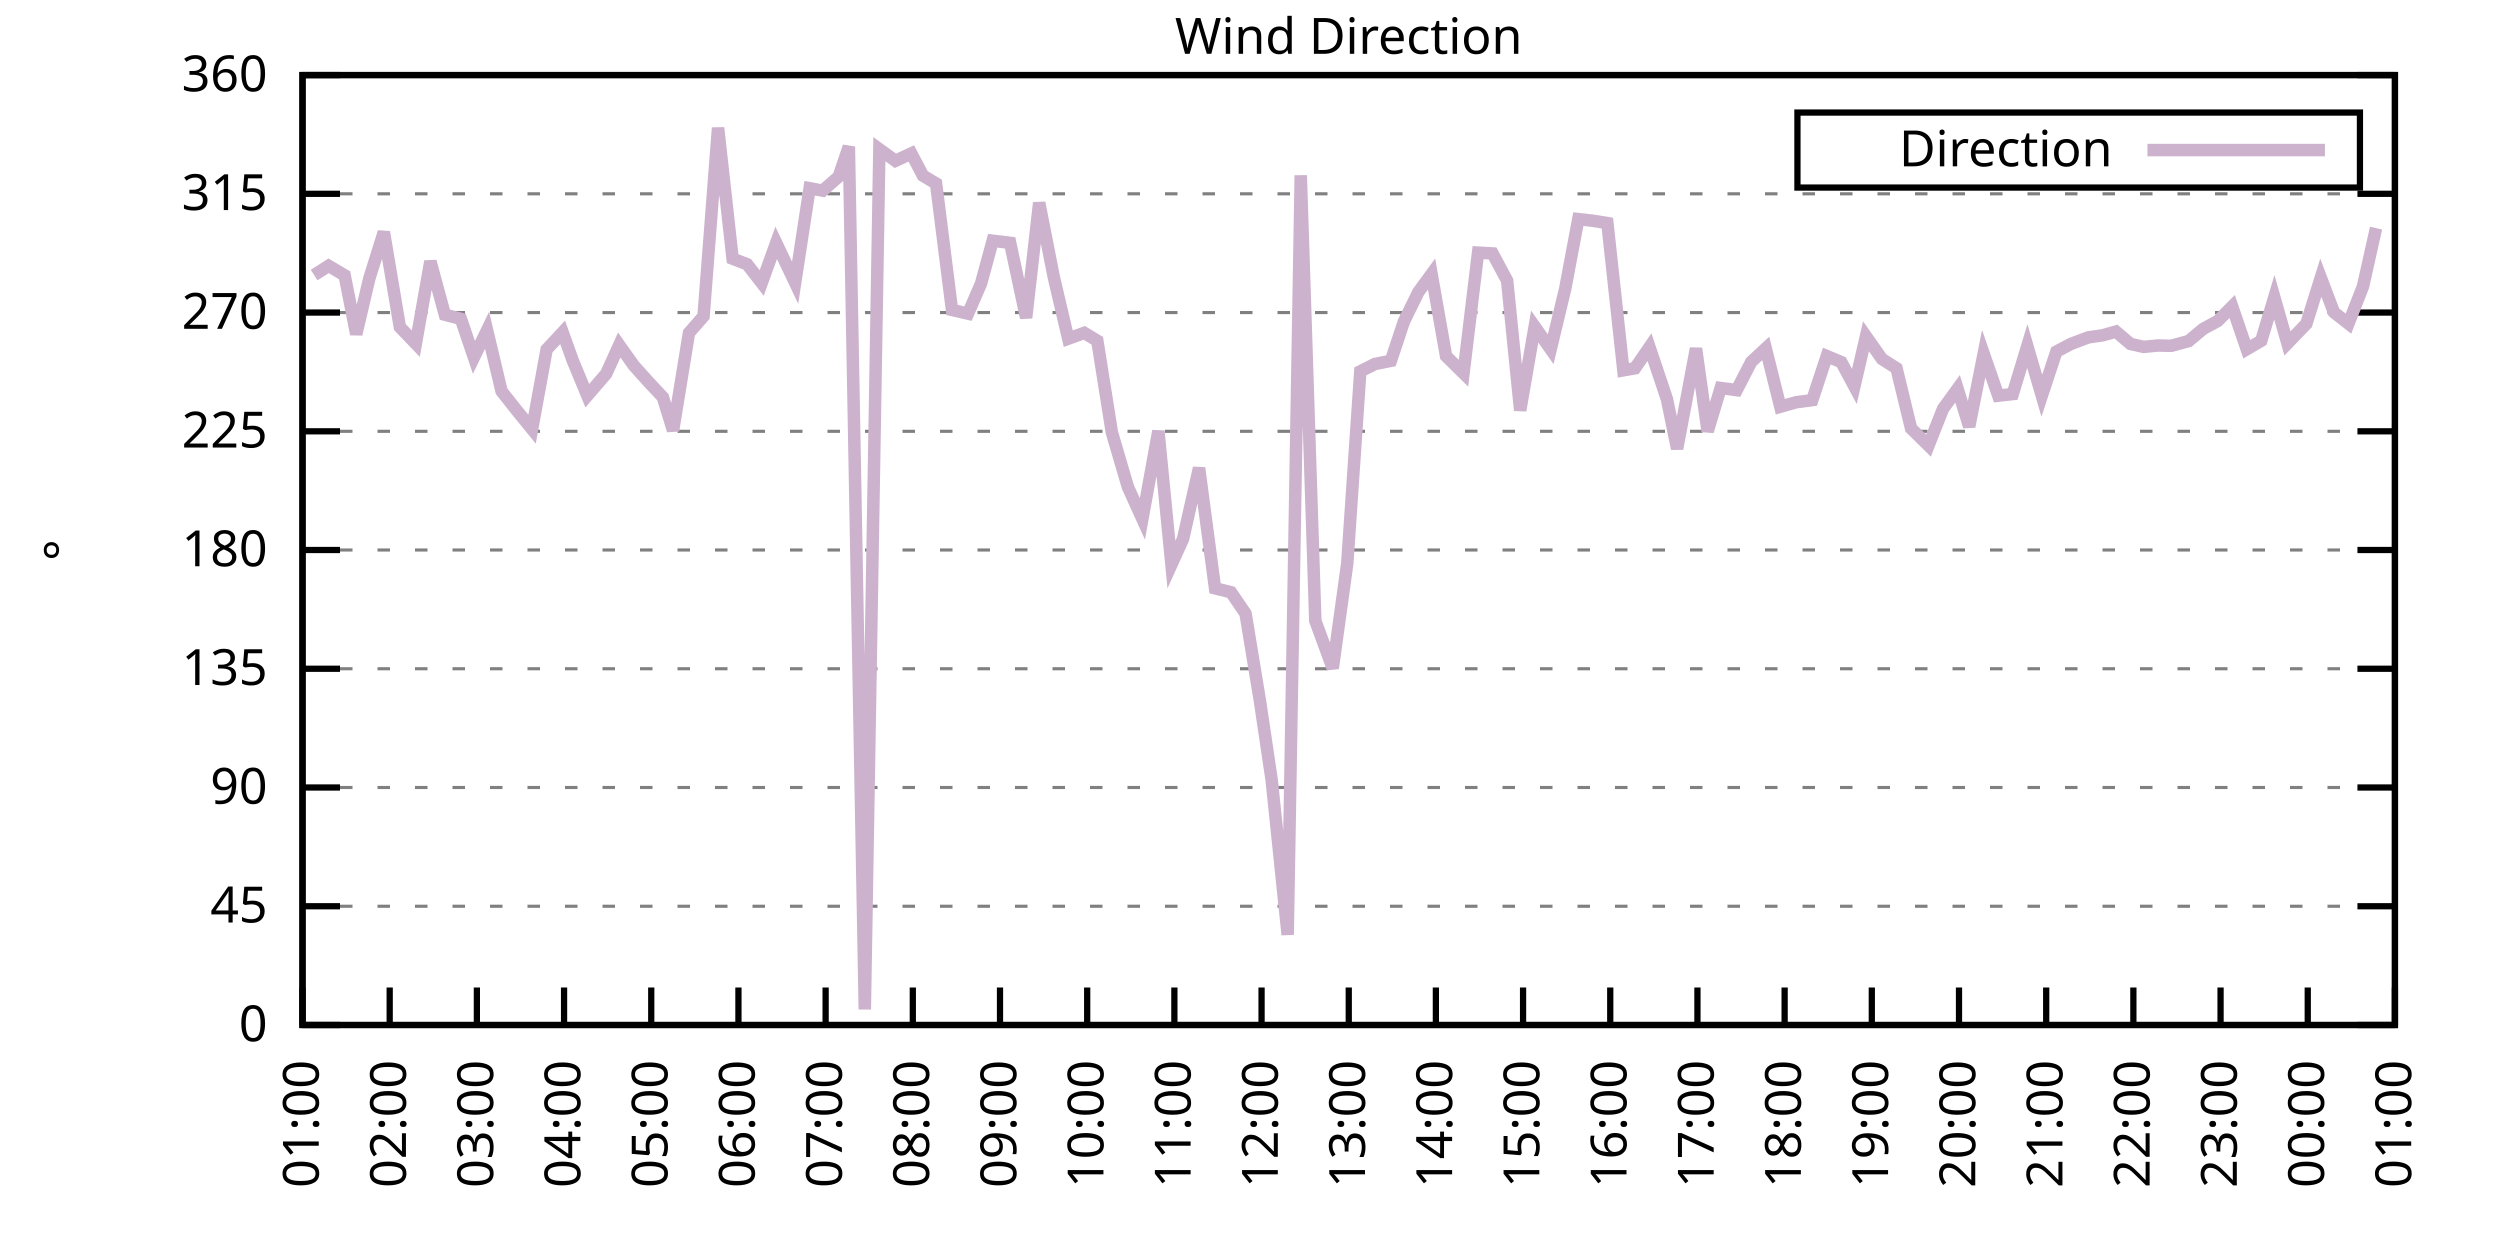
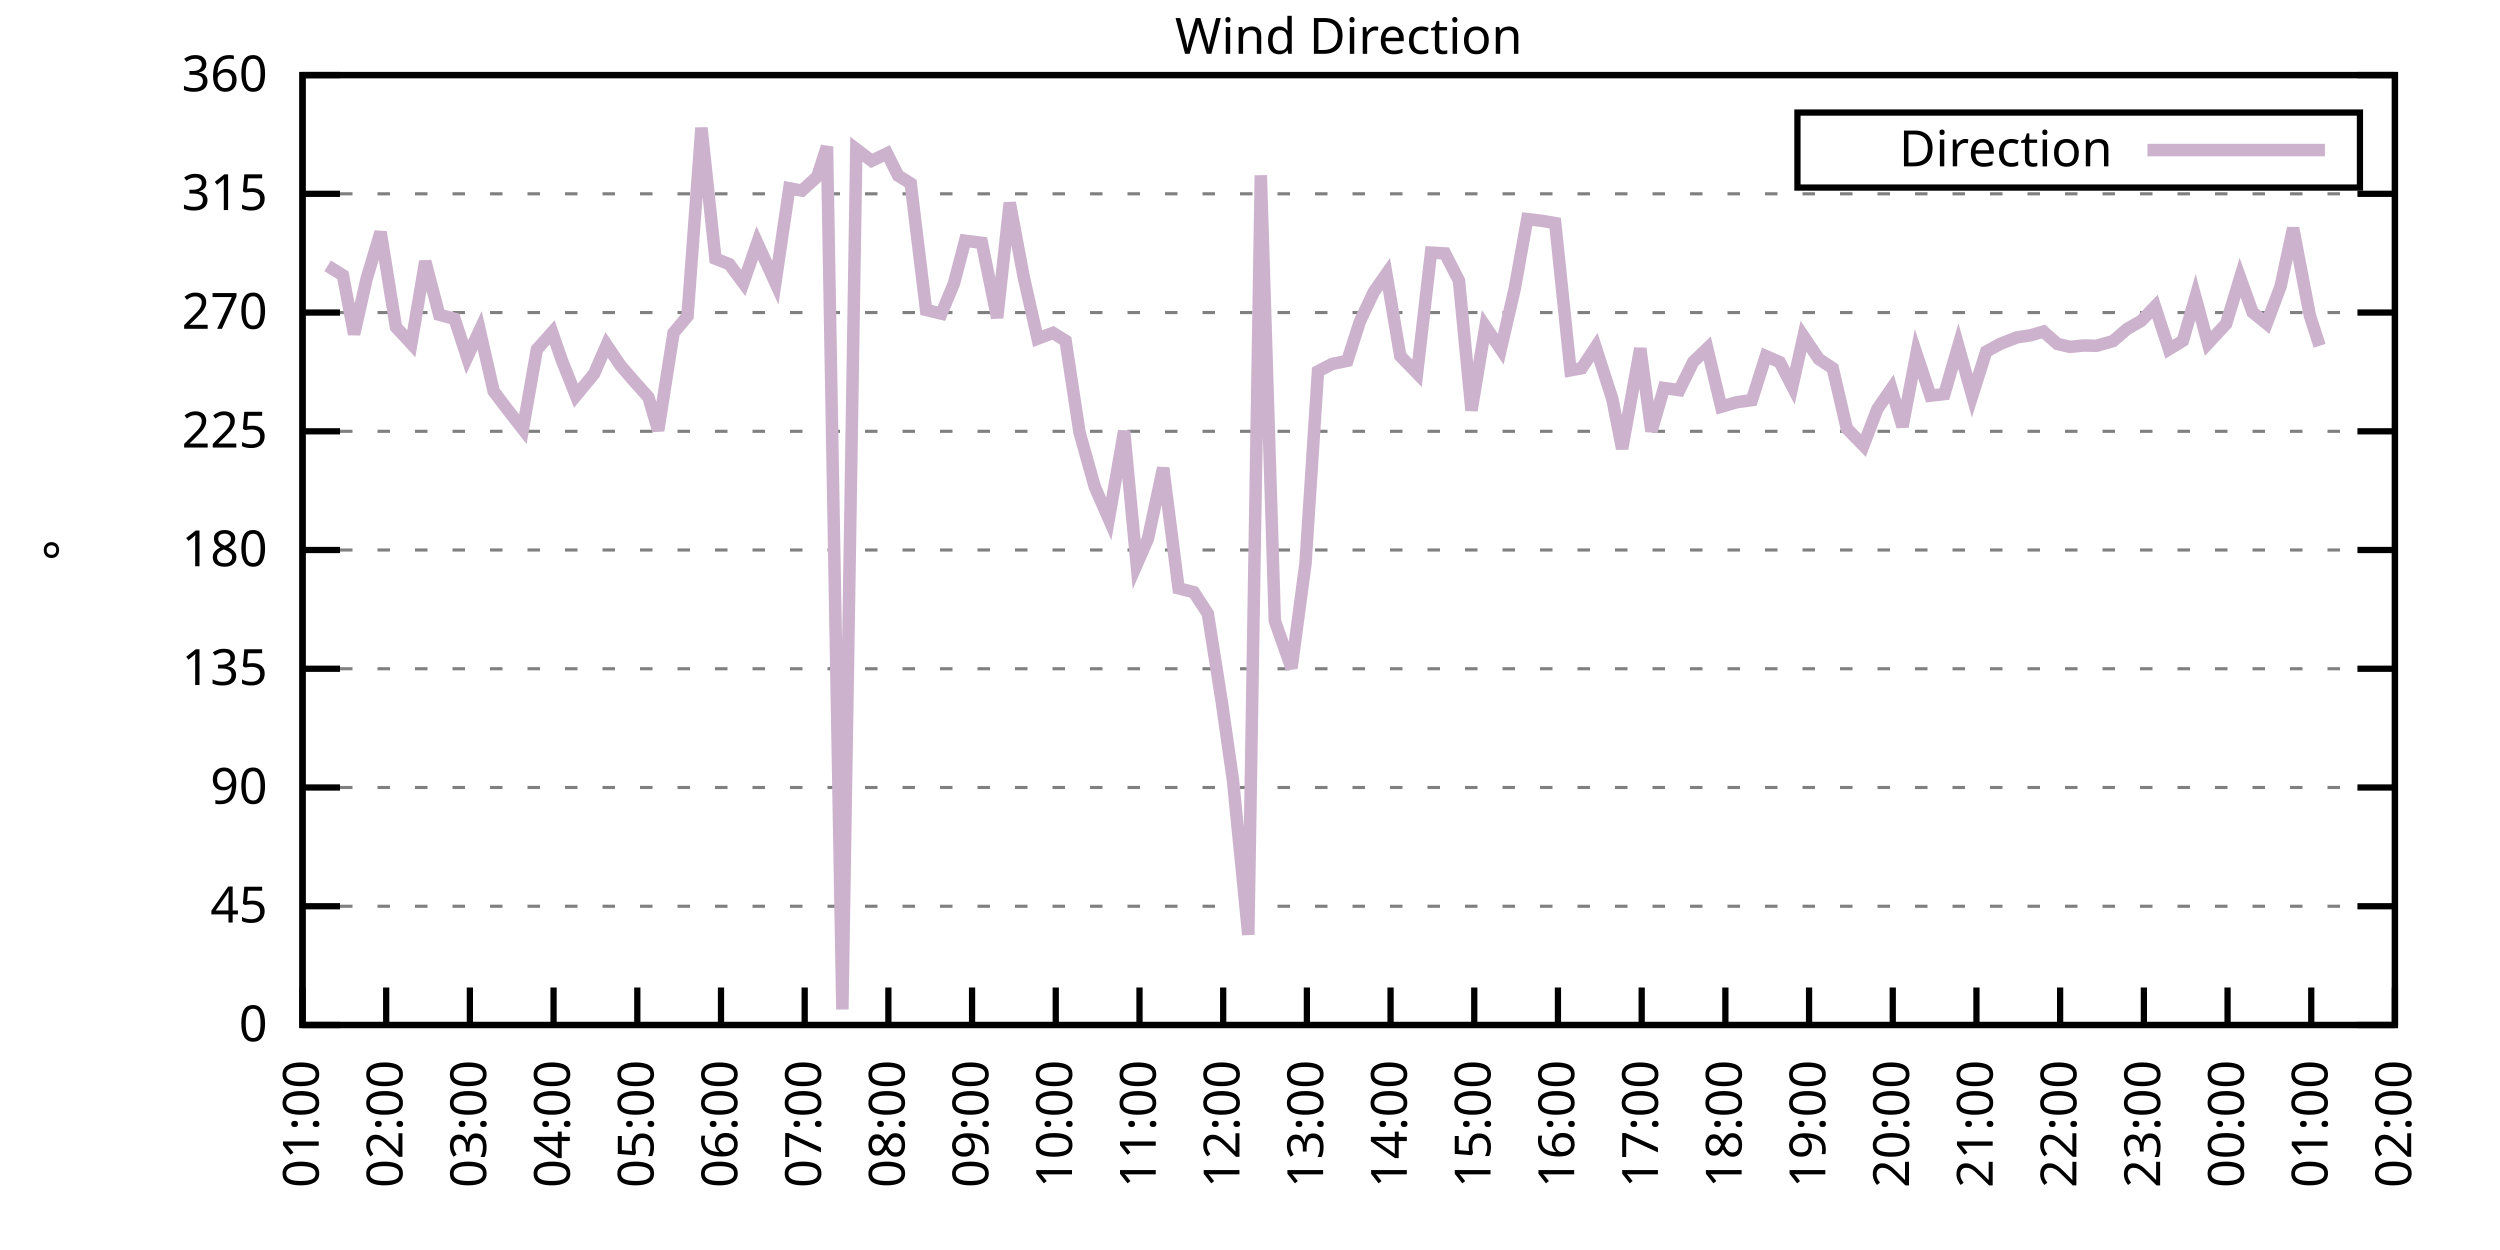
<svg xmlns="http://www.w3.org/2000/svg" xmlns:xlink="http://www.w3.org/1999/xlink" width="400" height="200" viewBox="0 0 400 200">
  <g id="gnuplot_canvas">
    <rect x="0" y="0" width="400" height="200" fill="none" />
    <defs>
      <circle id="gpDot" r="0.5" stroke-width="0.5" stroke="currentColor" />
      <path id="gpPt0" stroke-width="0.333" stroke="currentColor" d="M-1,0 h2 M0,-1 v2" />
      <path id="gpPt1" stroke-width="0.333" stroke="currentColor" d="M-1,-1 L1,1 M1,-1 L-1,1" />
      <path id="gpPt2" stroke-width="0.333" stroke="currentColor" d="M-1,0 L1,0 M0,-1 L0,1 M-1,-1 L1,1 M-1,1 L1,-1" />
      <rect id="gpPt3" stroke-width="0.333" stroke="currentColor" x="-1" y="-1" width="2" height="2" />
      <rect id="gpPt4" stroke-width="0.333" stroke="currentColor" fill="currentColor" x="-1" y="-1" width="2" height="2" />
      <circle id="gpPt5" stroke-width="0.333" stroke="currentColor" cx="0" cy="0" r="1" />
      <use xlink:href="#gpPt5" id="gpPt6" fill="currentColor" stroke="none" />
      <path id="gpPt7" stroke-width="0.333" stroke="currentColor" d="M0,-1.33 L-1.33,0.67 L1.33,0.67 z" />
      <use xlink:href="#gpPt7" id="gpPt8" fill="currentColor" stroke="none" />
      <use xlink:href="#gpPt7" id="gpPt9" stroke="currentColor" transform="rotate(180)" />
      <use xlink:href="#gpPt9" id="gpPt10" fill="currentColor" stroke="none" />
      <use xlink:href="#gpPt3" id="gpPt11" stroke="currentColor" transform="rotate(45)" />
      <use xlink:href="#gpPt11" id="gpPt12" fill="currentColor" stroke="none" />
      <path id="gpPt13" stroke-width="0.333" stroke="currentColor" d="M0,1.330 L1.265,0.411 L0.782,-1.067 L-0.782,-1.076 L-1.265,0.411 z" />
      <use xlink:href="#gpPt13" id="gpPt14" fill="currentColor" stroke="none" />
      <filter id="textbox" filterUnits="objectBoundingBox" x="0" y="0" height="1" width="1">
        <feFlood flood-color="white" flood-opacity="1" result="bgnd" />
        <feComposite in="SourceGraphic" in2="bgnd" operator="atop" />
      </filter>
      <filter id="greybox" filterUnits="objectBoundingBox" x="0" y="0" height="1" width="1">
        <feFlood flood-color="lightgrey" flood-opacity="1" result="grey" />
        <feComposite in="SourceGraphic" in2="grey" operator="atop" />
      </filter>
    </defs>
    <g fill="none" color="white" stroke="currentColor" stroke-width="1.00" stroke-linecap="butt" stroke-linejoin="miter">
</g>
    <g fill="none" color="black" stroke="currentColor" stroke-width="1.00" stroke-linecap="butt" stroke-linejoin="miter">
      <g stroke="none" shape-rendering="crispEdges">
        <polygon fill="rgb(255, 255, 255)" points="48.40,164.00 383.18,164.00 383.18,12.02 48.40,12.02 " />
      </g>
    </g>
    <g fill="none" color="black" stroke="currentColor" stroke-width="1.00" stroke-linecap="butt" stroke-linejoin="miter">
</g>
    <g fill="none" color="black" stroke="black" stroke-width="0.50" stroke-linecap="butt" stroke-linejoin="miter">
</g>
    <g fill="none" color="gray" stroke="currentColor" stroke-width="0.50" stroke-linecap="butt" stroke-linejoin="miter">
      <path stroke="gray" stroke-dasharray="2,4" class="gridline" d="M48.40,164.00 L383.19,164.00  " />
    </g>
    <g fill="none" color="gray" stroke="gray" stroke-width="1.00" stroke-linecap="butt" stroke-linejoin="miter">
</g>
    <g fill="none" color="black" stroke="currentColor" stroke-width="1.00" stroke-linecap="butt" stroke-linejoin="miter">
      <path stroke="black" d="M48.40,164.00 L54.40,164.00 M383.19,164.00 L377.19,164.00  " />
      <g transform="translate(42.80,166.60)" stroke="none" fill="black" font-family="Sans" font-size="8.00" text-anchor="end">
        <text>
          <tspan font-family="Sans"> 0</tspan>
        </text>
      </g>
    </g>
    <g fill="none" color="black" stroke="currentColor" stroke-width="1.00" stroke-linecap="butt" stroke-linejoin="miter">
</g>
    <g fill="none" color="black" stroke="black" stroke-width="0.50" stroke-linecap="butt" stroke-linejoin="miter">
</g>
    <g fill="none" color="gray" stroke="currentColor" stroke-width="0.50" stroke-linecap="butt" stroke-linejoin="miter">
      <path stroke="gray" stroke-dasharray="2,4" class="gridline" d="M48.40,145.00 L383.19,145.00  " />
    </g>
    <g fill="none" color="gray" stroke="gray" stroke-width="1.00" stroke-linecap="butt" stroke-linejoin="miter">
</g>
    <g fill="none" color="black" stroke="currentColor" stroke-width="1.00" stroke-linecap="butt" stroke-linejoin="miter">
      <path stroke="black" d="M48.40,145.00 L54.40,145.00 M383.19,145.00 L377.19,145.00  " />
      <g transform="translate(42.80,147.60)" stroke="none" fill="black" font-family="Sans" font-size="8.00" text-anchor="end">
        <text>
          <tspan font-family="Sans"> 45</tspan>
        </text>
      </g>
    </g>
    <g fill="none" color="black" stroke="currentColor" stroke-width="1.00" stroke-linecap="butt" stroke-linejoin="miter">
</g>
    <g fill="none" color="black" stroke="black" stroke-width="0.50" stroke-linecap="butt" stroke-linejoin="miter">
</g>
    <g fill="none" color="gray" stroke="currentColor" stroke-width="0.50" stroke-linecap="butt" stroke-linejoin="miter">
      <path stroke="gray" stroke-dasharray="2,4" class="gridline" d="M48.40,126.00 L383.19,126.00  " />
    </g>
    <g fill="none" color="gray" stroke="gray" stroke-width="1.00" stroke-linecap="butt" stroke-linejoin="miter">
</g>
    <g fill="none" color="black" stroke="currentColor" stroke-width="1.00" stroke-linecap="butt" stroke-linejoin="miter">
      <path stroke="black" d="M48.40,126.00 L54.40,126.00 M383.19,126.00 L377.19,126.00  " />
      <g transform="translate(42.80,128.60)" stroke="none" fill="black" font-family="Sans" font-size="8.00" text-anchor="end">
        <text>
          <tspan font-family="Sans"> 90</tspan>
        </text>
      </g>
    </g>
    <g fill="none" color="black" stroke="currentColor" stroke-width="1.00" stroke-linecap="butt" stroke-linejoin="miter">
</g>
    <g fill="none" color="black" stroke="black" stroke-width="0.50" stroke-linecap="butt" stroke-linejoin="miter">
</g>
    <g fill="none" color="gray" stroke="currentColor" stroke-width="0.50" stroke-linecap="butt" stroke-linejoin="miter">
      <path stroke="gray" stroke-dasharray="2,4" class="gridline" d="M48.40,107.00 L383.19,107.00  " />
    </g>
    <g fill="none" color="gray" stroke="gray" stroke-width="1.00" stroke-linecap="butt" stroke-linejoin="miter">
</g>
    <g fill="none" color="black" stroke="currentColor" stroke-width="1.00" stroke-linecap="butt" stroke-linejoin="miter">
      <path stroke="black" d="M48.40,107.00 L54.40,107.00 M383.19,107.00 L377.19,107.00  " />
      <g transform="translate(42.80,109.60)" stroke="none" fill="black" font-family="Sans" font-size="8.00" text-anchor="end">
        <text>
          <tspan font-family="Sans"> 135</tspan>
        </text>
      </g>
    </g>
    <g fill="none" color="black" stroke="currentColor" stroke-width="1.00" stroke-linecap="butt" stroke-linejoin="miter">
</g>
    <g fill="none" color="black" stroke="black" stroke-width="0.50" stroke-linecap="butt" stroke-linejoin="miter">
</g>
    <g fill="none" color="gray" stroke="currentColor" stroke-width="0.50" stroke-linecap="butt" stroke-linejoin="miter">
      <path stroke="gray" stroke-dasharray="2,4" class="gridline" d="M48.40,88.00 L383.19,88.00  " />
    </g>
    <g fill="none" color="gray" stroke="gray" stroke-width="1.00" stroke-linecap="butt" stroke-linejoin="miter">
</g>
    <g fill="none" color="black" stroke="currentColor" stroke-width="1.00" stroke-linecap="butt" stroke-linejoin="miter">
      <path stroke="black" d="M48.40,88.00 L54.40,88.00 M383.19,88.00 L377.19,88.00  " />
      <g transform="translate(42.80,90.60)" stroke="none" fill="black" font-family="Sans" font-size="8.00" text-anchor="end">
        <text>
          <tspan font-family="Sans"> 180</tspan>
        </text>
      </g>
    </g>
    <g fill="none" color="black" stroke="currentColor" stroke-width="1.00" stroke-linecap="butt" stroke-linejoin="miter">
</g>
    <g fill="none" color="black" stroke="black" stroke-width="0.50" stroke-linecap="butt" stroke-linejoin="miter">
</g>
    <g fill="none" color="gray" stroke="currentColor" stroke-width="0.50" stroke-linecap="butt" stroke-linejoin="miter">
      <path stroke="gray" stroke-dasharray="2,4" class="gridline" d="M48.40,69.01 L383.19,69.01  " />
    </g>
    <g fill="none" color="gray" stroke="gray" stroke-width="1.00" stroke-linecap="butt" stroke-linejoin="miter">
</g>
    <g fill="none" color="black" stroke="currentColor" stroke-width="1.00" stroke-linecap="butt" stroke-linejoin="miter">
      <path stroke="black" d="M48.40,69.01 L54.40,69.01 M383.19,69.01 L377.19,69.01  " />
      <g transform="translate(42.80,71.61)" stroke="none" fill="black" font-family="Sans" font-size="8.00" text-anchor="end">
        <text>
          <tspan font-family="Sans"> 225</tspan>
        </text>
      </g>
    </g>
    <g fill="none" color="black" stroke="currentColor" stroke-width="1.00" stroke-linecap="butt" stroke-linejoin="miter">
</g>
    <g fill="none" color="black" stroke="black" stroke-width="0.50" stroke-linecap="butt" stroke-linejoin="miter">
</g>
    <g fill="none" color="gray" stroke="currentColor" stroke-width="0.50" stroke-linecap="butt" stroke-linejoin="miter">
      <path stroke="gray" stroke-dasharray="2,4" class="gridline" d="M48.40,50.01 L383.19,50.01  " />
    </g>
    <g fill="none" color="gray" stroke="gray" stroke-width="1.00" stroke-linecap="butt" stroke-linejoin="miter">
</g>
    <g fill="none" color="black" stroke="currentColor" stroke-width="1.00" stroke-linecap="butt" stroke-linejoin="miter">
      <path stroke="black" d="M48.40,50.01 L54.40,50.01 M383.19,50.01 L377.19,50.01  " />
      <g transform="translate(42.80,52.61)" stroke="none" fill="black" font-family="Sans" font-size="8.00" text-anchor="end">
        <text>
          <tspan font-family="Sans"> 270</tspan>
        </text>
      </g>
    </g>
    <g fill="none" color="black" stroke="currentColor" stroke-width="1.00" stroke-linecap="butt" stroke-linejoin="miter">
</g>
    <g fill="none" color="black" stroke="black" stroke-width="0.50" stroke-linecap="butt" stroke-linejoin="miter">
</g>
    <g fill="none" color="gray" stroke="currentColor" stroke-width="0.50" stroke-linecap="butt" stroke-linejoin="miter">
      <path stroke="gray" stroke-dasharray="2,4" class="gridline" d="M48.40,31.01 L383.19,31.01  " />
    </g>
    <g fill="none" color="gray" stroke="gray" stroke-width="1.00" stroke-linecap="butt" stroke-linejoin="miter">
</g>
    <g fill="none" color="black" stroke="currentColor" stroke-width="1.00" stroke-linecap="butt" stroke-linejoin="miter">
      <path stroke="black" d="M48.40,31.01 L54.40,31.01 M383.19,31.01 L377.19,31.01  " />
      <g transform="translate(42.80,33.61)" stroke="none" fill="black" font-family="Sans" font-size="8.00" text-anchor="end">
        <text>
          <tspan font-family="Sans"> 315</tspan>
        </text>
      </g>
    </g>
    <g fill="none" color="black" stroke="currentColor" stroke-width="1.00" stroke-linecap="butt" stroke-linejoin="miter">
</g>
    <g fill="none" color="black" stroke="black" stroke-width="0.50" stroke-linecap="butt" stroke-linejoin="miter">
</g>
    <g fill="none" color="gray" stroke="currentColor" stroke-width="0.50" stroke-linecap="butt" stroke-linejoin="miter">
      <path stroke="gray" stroke-dasharray="2,4" class="gridline" d="M48.40,12.01 L383.19,12.01  " />
    </g>
    <g fill="none" color="gray" stroke="gray" stroke-width="1.00" stroke-linecap="butt" stroke-linejoin="miter">
</g>
    <g fill="none" color="black" stroke="currentColor" stroke-width="1.00" stroke-linecap="butt" stroke-linejoin="miter">
      <path stroke="black" d="M48.40,12.01 L54.40,12.01 M383.19,12.01 L377.19,12.01  " />
      <g transform="translate(42.80,14.61)" stroke="none" fill="black" font-family="Sans" font-size="8.00" text-anchor="end">
        <text>
          <tspan font-family="Sans"> 360</tspan>
        </text>
      </g>
    </g>
    <g fill="none" color="black" stroke="currentColor" stroke-width="1.00" stroke-linecap="butt" stroke-linejoin="miter">
      <path stroke="black" d="M48.40,164.00 L48.40,158.00  " />
      <g transform="translate(51.00,169.60) rotate(270.00)" stroke="none" fill="black" font-family="Sans" font-size="8.00" text-anchor="end">
        <text>
          <tspan font-family="Sans">01:00</tspan>
        </text>
      </g>
    </g>
    <g fill="none" color="black" stroke="currentColor" stroke-width="1.00" stroke-linecap="butt" stroke-linejoin="miter">
-       <path stroke="black" d="M62.35,164.00 L62.35,158.00  " />
-       <g transform="translate(64.95,169.60) rotate(270.00)" stroke="none" fill="black" font-family="Sans" font-size="8.00" text-anchor="end">
+       <path stroke="black" d="M61.79,164.00 L61.79,158.00  " />
+       <g transform="translate(64.39,169.60) rotate(270.00)" stroke="none" fill="black" font-family="Sans" font-size="8.00" text-anchor="end">
        <text>
          <tspan font-family="Sans">02:00</tspan>
        </text>
      </g>
    </g>
    <g fill="none" color="black" stroke="currentColor" stroke-width="1.00" stroke-linecap="butt" stroke-linejoin="miter">
-       <path stroke="black" d="M76.30,164.00 L76.30,158.00  " />
-       <g transform="translate(78.90,169.60) rotate(270.00)" stroke="none" fill="black" font-family="Sans" font-size="8.00" text-anchor="end">
+       <path stroke="black" d="M75.18,164.00 L75.18,158.00  " />
+       <g transform="translate(77.78,169.60) rotate(270.00)" stroke="none" fill="black" font-family="Sans" font-size="8.00" text-anchor="end">
        <text>
          <tspan font-family="Sans">03:00</tspan>
        </text>
      </g>
    </g>
    <g fill="none" color="black" stroke="currentColor" stroke-width="1.00" stroke-linecap="butt" stroke-linejoin="miter">
-       <path stroke="black" d="M90.25,164.00 L90.25,158.00  " />
-       <g transform="translate(92.85,169.60) rotate(270.00)" stroke="none" fill="black" font-family="Sans" font-size="8.00" text-anchor="end">
+       <path stroke="black" d="M88.57,164.00 L88.57,158.00  " />
+       <g transform="translate(91.17,169.60) rotate(270.00)" stroke="none" fill="black" font-family="Sans" font-size="8.00" text-anchor="end">
        <text>
          <tspan font-family="Sans">04:00</tspan>
        </text>
      </g>
    </g>
    <g fill="none" color="black" stroke="currentColor" stroke-width="1.00" stroke-linecap="butt" stroke-linejoin="miter">
-       <path stroke="black" d="M104.20,164.00 L104.20,158.00  " />
-       <g transform="translate(106.80,169.60) rotate(270.00)" stroke="none" fill="black" font-family="Sans" font-size="8.00" text-anchor="end">
+       <path stroke="black" d="M101.97,164.00 L101.97,158.00  " />
+       <g transform="translate(104.57,169.60) rotate(270.00)" stroke="none" fill="black" font-family="Sans" font-size="8.00" text-anchor="end">
        <text>
          <tspan font-family="Sans">05:00</tspan>
        </text>
      </g>
    </g>
    <g fill="none" color="black" stroke="currentColor" stroke-width="1.00" stroke-linecap="butt" stroke-linejoin="miter">
-       <path stroke="black" d="M118.15,164.00 L118.15,158.00  " />
-       <g transform="translate(120.75,169.60) rotate(270.00)" stroke="none" fill="black" font-family="Sans" font-size="8.00" text-anchor="end">
+       <path stroke="black" d="M115.36,164.00 L115.36,158.00  " />
+       <g transform="translate(117.96,169.60) rotate(270.00)" stroke="none" fill="black" font-family="Sans" font-size="8.00" text-anchor="end">
        <text>
          <tspan font-family="Sans">06:00</tspan>
        </text>
      </g>
    </g>
    <g fill="none" color="black" stroke="currentColor" stroke-width="1.00" stroke-linecap="butt" stroke-linejoin="miter">
-       <path stroke="black" d="M132.10,164.00 L132.10,158.00  " />
-       <g transform="translate(134.70,169.60) rotate(270.00)" stroke="none" fill="black" font-family="Sans" font-size="8.00" text-anchor="end">
+       <path stroke="black" d="M128.75,164.00 L128.75,158.00  " />
+       <g transform="translate(131.35,169.60) rotate(270.00)" stroke="none" fill="black" font-family="Sans" font-size="8.00" text-anchor="end">
        <text>
          <tspan font-family="Sans">07:00</tspan>
        </text>
      </g>
    </g>
    <g fill="none" color="black" stroke="currentColor" stroke-width="1.00" stroke-linecap="butt" stroke-linejoin="miter">
-       <path stroke="black" d="M146.05,164.00 L146.05,158.00  " />
-       <g transform="translate(148.65,169.60) rotate(270.00)" stroke="none" fill="black" font-family="Sans" font-size="8.00" text-anchor="end">
+       <path stroke="black" d="M142.14,164.00 L142.14,158.00  " />
+       <g transform="translate(144.74,169.60) rotate(270.00)" stroke="none" fill="black" font-family="Sans" font-size="8.00" text-anchor="end">
        <text>
          <tspan font-family="Sans">08:00</tspan>
        </text>
      </g>
    </g>
    <g fill="none" color="black" stroke="currentColor" stroke-width="1.00" stroke-linecap="butt" stroke-linejoin="miter">
-       <path stroke="black" d="M160.00,164.00 L160.00,158.00  " />
-       <g transform="translate(162.60,169.60) rotate(270.00)" stroke="none" fill="black" font-family="Sans" font-size="8.00" text-anchor="end">
+       <path stroke="black" d="M155.53,164.00 L155.53,158.00  " />
+       <g transform="translate(158.13,169.60) rotate(270.00)" stroke="none" fill="black" font-family="Sans" font-size="8.00" text-anchor="end">
        <text>
          <tspan font-family="Sans">09:00</tspan>
        </text>
      </g>
    </g>
    <g fill="none" color="black" stroke="currentColor" stroke-width="1.00" stroke-linecap="butt" stroke-linejoin="miter">
-       <path stroke="black" d="M173.95,164.00 L173.95,158.00  " />
-       <g transform="translate(176.55,169.60) rotate(270.00)" stroke="none" fill="black" font-family="Sans" font-size="8.00" text-anchor="end">
+       <path stroke="black" d="M168.92,164.00 L168.92,158.00  " />
+       <g transform="translate(171.52,169.60) rotate(270.00)" stroke="none" fill="black" font-family="Sans" font-size="8.00" text-anchor="end">
        <text>
          <tspan font-family="Sans">10:00</tspan>
        </text>
      </g>
    </g>
    <g fill="none" color="black" stroke="currentColor" stroke-width="1.00" stroke-linecap="butt" stroke-linejoin="miter">
-       <path stroke="black" d="M187.90,164.00 L187.90,158.00  " />
-       <g transform="translate(190.50,169.60) rotate(270.00)" stroke="none" fill="black" font-family="Sans" font-size="8.00" text-anchor="end">
+       <path stroke="black" d="M182.32,164.00 L182.32,158.00  " />
+       <g transform="translate(184.92,169.60) rotate(270.00)" stroke="none" fill="black" font-family="Sans" font-size="8.00" text-anchor="end">
        <text>
          <tspan font-family="Sans">11:00</tspan>
        </text>
      </g>
    </g>
    <g fill="none" color="black" stroke="currentColor" stroke-width="1.00" stroke-linecap="butt" stroke-linejoin="miter">
-       <path stroke="black" d="M201.85,164.00 L201.85,158.00  " />
-       <g transform="translate(204.45,169.60) rotate(270.00)" stroke="none" fill="black" font-family="Sans" font-size="8.00" text-anchor="end">
+       <path stroke="black" d="M195.71,164.00 L195.71,158.00  " />
+       <g transform="translate(198.31,169.60) rotate(270.00)" stroke="none" fill="black" font-family="Sans" font-size="8.00" text-anchor="end">
        <text>
          <tspan font-family="Sans">12:00</tspan>
        </text>
      </g>
    </g>
    <g fill="none" color="black" stroke="currentColor" stroke-width="1.00" stroke-linecap="butt" stroke-linejoin="miter">
-       <path stroke="black" d="M215.80,164.00 L215.80,158.00  " />
-       <g transform="translate(218.40,169.60) rotate(270.00)" stroke="none" fill="black" font-family="Sans" font-size="8.00" text-anchor="end">
+       <path stroke="black" d="M209.10,164.00 L209.10,158.00  " />
+       <g transform="translate(211.70,169.60) rotate(270.00)" stroke="none" fill="black" font-family="Sans" font-size="8.00" text-anchor="end">
        <text>
          <tspan font-family="Sans">13:00</tspan>
        </text>
      </g>
    </g>
    <g fill="none" color="black" stroke="currentColor" stroke-width="1.00" stroke-linecap="butt" stroke-linejoin="miter">
-       <path stroke="black" d="M229.74,164.00 L229.74,158.00  " />
-       <g transform="translate(232.34,169.60) rotate(270.00)" stroke="none" fill="black" font-family="Sans" font-size="8.00" text-anchor="end">
+       <path stroke="black" d="M222.49,164.00 L222.49,158.00  " />
+       <g transform="translate(225.09,169.60) rotate(270.00)" stroke="none" fill="black" font-family="Sans" font-size="8.00" text-anchor="end">
        <text>
          <tspan font-family="Sans">14:00</tspan>
        </text>
      </g>
    </g>
    <g fill="none" color="black" stroke="currentColor" stroke-width="1.00" stroke-linecap="butt" stroke-linejoin="miter">
-       <path stroke="black" d="M243.69,164.00 L243.69,158.00  " />
-       <g transform="translate(246.29,169.60) rotate(270.00)" stroke="none" fill="black" font-family="Sans" font-size="8.00" text-anchor="end">
+       <path stroke="black" d="M235.88,164.00 L235.88,158.00  " />
+       <g transform="translate(238.48,169.60) rotate(270.00)" stroke="none" fill="black" font-family="Sans" font-size="8.00" text-anchor="end">
        <text>
          <tspan font-family="Sans">15:00</tspan>
        </text>
      </g>
    </g>
    <g fill="none" color="black" stroke="currentColor" stroke-width="1.00" stroke-linecap="butt" stroke-linejoin="miter">
-       <path stroke="black" d="M257.64,164.00 L257.64,158.00  " />
-       <g transform="translate(260.24,169.60) rotate(270.00)" stroke="none" fill="black" font-family="Sans" font-size="8.00" text-anchor="end">
+       <path stroke="black" d="M249.27,164.00 L249.27,158.00  " />
+       <g transform="translate(251.87,169.60) rotate(270.00)" stroke="none" fill="black" font-family="Sans" font-size="8.00" text-anchor="end">
        <text>
          <tspan font-family="Sans">16:00</tspan>
        </text>
      </g>
    </g>
    <g fill="none" color="black" stroke="currentColor" stroke-width="1.00" stroke-linecap="butt" stroke-linejoin="miter">
-       <path stroke="black" d="M271.59,164.00 L271.59,158.00  " />
-       <g transform="translate(274.19,169.60) rotate(270.00)" stroke="none" fill="black" font-family="Sans" font-size="8.00" text-anchor="end">
+       <path stroke="black" d="M262.67,164.00 L262.67,158.00  " />
+       <g transform="translate(265.27,169.60) rotate(270.00)" stroke="none" fill="black" font-family="Sans" font-size="8.00" text-anchor="end">
        <text>
          <tspan font-family="Sans">17:00</tspan>
        </text>
      </g>
    </g>
    <g fill="none" color="black" stroke="currentColor" stroke-width="1.00" stroke-linecap="butt" stroke-linejoin="miter">
-       <path stroke="black" d="M285.54,164.00 L285.54,158.00  " />
-       <g transform="translate(288.14,169.60) rotate(270.00)" stroke="none" fill="black" font-family="Sans" font-size="8.00" text-anchor="end">
+       <path stroke="black" d="M276.06,164.00 L276.06,158.00  " />
+       <g transform="translate(278.66,169.60) rotate(270.00)" stroke="none" fill="black" font-family="Sans" font-size="8.00" text-anchor="end">
        <text>
          <tspan font-family="Sans">18:00</tspan>
        </text>
      </g>
    </g>
    <g fill="none" color="black" stroke="currentColor" stroke-width="1.00" stroke-linecap="butt" stroke-linejoin="miter">
-       <path stroke="black" d="M299.49,164.00 L299.49,158.00  " />
-       <g transform="translate(302.09,169.60) rotate(270.00)" stroke="none" fill="black" font-family="Sans" font-size="8.00" text-anchor="end">
+       <path stroke="black" d="M289.45,164.00 L289.45,158.00  " />
+       <g transform="translate(292.05,169.60) rotate(270.00)" stroke="none" fill="black" font-family="Sans" font-size="8.00" text-anchor="end">
        <text>
          <tspan font-family="Sans">19:00</tspan>
        </text>
      </g>
    </g>
    <g fill="none" color="black" stroke="currentColor" stroke-width="1.00" stroke-linecap="butt" stroke-linejoin="miter">
-       <path stroke="black" d="M313.44,164.00 L313.44,158.00  " />
-       <g transform="translate(316.04,169.60) rotate(270.00)" stroke="none" fill="black" font-family="Sans" font-size="8.00" text-anchor="end">
+       <path stroke="black" d="M302.84,164.00 L302.84,158.00  " />
+       <g transform="translate(305.44,169.60) rotate(270.00)" stroke="none" fill="black" font-family="Sans" font-size="8.00" text-anchor="end">
        <text>
          <tspan font-family="Sans">20:00</tspan>
        </text>
      </g>
    </g>
    <g fill="none" color="black" stroke="currentColor" stroke-width="1.00" stroke-linecap="butt" stroke-linejoin="miter">
-       <path stroke="black" d="M327.39,164.00 L327.39,158.00  " />
-       <g transform="translate(329.99,169.60) rotate(270.00)" stroke="none" fill="black" font-family="Sans" font-size="8.00" text-anchor="end">
+       <path stroke="black" d="M316.23,164.00 L316.23,158.00  " />
+       <g transform="translate(318.83,169.60) rotate(270.00)" stroke="none" fill="black" font-family="Sans" font-size="8.00" text-anchor="end">
        <text>
          <tspan font-family="Sans">21:00</tspan>
        </text>
      </g>
    </g>
    <g fill="none" color="black" stroke="currentColor" stroke-width="1.00" stroke-linecap="butt" stroke-linejoin="miter">
-       <path stroke="black" d="M341.34,164.00 L341.34,158.00  " />
-       <g transform="translate(343.94,169.60) rotate(270.00)" stroke="none" fill="black" font-family="Sans" font-size="8.00" text-anchor="end">
+       <path stroke="black" d="M329.62,164.00 L329.62,158.00  " />
+       <g transform="translate(332.22,169.60) rotate(270.00)" stroke="none" fill="black" font-family="Sans" font-size="8.00" text-anchor="end">
        <text>
          <tspan font-family="Sans">22:00</tspan>
        </text>
      </g>
    </g>
    <g fill="none" color="black" stroke="currentColor" stroke-width="1.00" stroke-linecap="butt" stroke-linejoin="miter">
-       <path stroke="black" d="M355.29,164.00 L355.29,158.00  " />
-       <g transform="translate(357.89,169.60) rotate(270.00)" stroke="none" fill="black" font-family="Sans" font-size="8.00" text-anchor="end">
+       <path stroke="black" d="M343.02,164.00 L343.02,158.00  " />
+       <g transform="translate(345.62,169.60) rotate(270.00)" stroke="none" fill="black" font-family="Sans" font-size="8.00" text-anchor="end">
        <text>
          <tspan font-family="Sans">23:00</tspan>
        </text>
      </g>
    </g>
    <g fill="none" color="black" stroke="currentColor" stroke-width="1.00" stroke-linecap="butt" stroke-linejoin="miter">
-       <path stroke="black" d="M369.24,164.00 L369.24,158.00  " />
-       <g transform="translate(371.84,169.60) rotate(270.00)" stroke="none" fill="black" font-family="Sans" font-size="8.00" text-anchor="end">
+       <path stroke="black" d="M356.41,164.00 L356.41,158.00  " />
+       <g transform="translate(359.01,169.60) rotate(270.00)" stroke="none" fill="black" font-family="Sans" font-size="8.00" text-anchor="end">
        <text>
          <tspan font-family="Sans">00:00</tspan>
+         </text>
+       </g>
+     </g>
+     <g fill="none" color="black" stroke="currentColor" stroke-width="1.00" stroke-linecap="butt" stroke-linejoin="miter">
+       <path stroke="black" d="M369.80,164.00 L369.80,158.00  " />
+       <g transform="translate(372.40,169.60) rotate(270.00)" stroke="none" fill="black" font-family="Sans" font-size="8.00" text-anchor="end">
+         <text>
+           <tspan font-family="Sans">01:00</tspan>
        </text>
      </g>
    </g>
    <g fill="none" color="black" stroke="currentColor" stroke-width="1.00" stroke-linecap="butt" stroke-linejoin="miter">
      <path stroke="black" d="M383.19,164.00 L383.19,158.00  " />
      <g transform="translate(385.79,169.60) rotate(270.00)" stroke="none" fill="black" font-family="Sans" font-size="8.00" text-anchor="end">
        <text>
-           <tspan font-family="Sans">01:00</tspan>
+           <tspan font-family="Sans">02:00</tspan>
        </text>
      </g>
    </g>
    <g fill="none" color="black" stroke="currentColor" stroke-width="1.00" stroke-linecap="butt" stroke-linejoin="miter">
</g>
    <g fill="none" color="black" stroke="currentColor" stroke-width="1.00" stroke-linecap="butt" stroke-linejoin="miter">
      <path stroke="black" d="M48.40,12.01 L48.40,164.00 L383.19,164.00 L383.19,12.01 L48.40,12.01 Z  " />
    </g>
    <g fill="none" color="black" stroke="currentColor" stroke-width="1.00" stroke-linecap="butt" stroke-linejoin="miter">
</g>
    <g fill="none" color="black" stroke="currentColor" stroke-width="1.00" stroke-linecap="butt" stroke-linejoin="miter">
      <path stroke="black" d="M287.59,30.01 L287.59,18.01 L377.59,18.01 L377.59,30.01 L287.59,30.01 Z  " />
    </g>
    <g id="Wind_direction_plot_1">
      <g fill="none" color="white" stroke="black" stroke-width="2.00" stroke-linecap="butt" stroke-linejoin="miter">
</g>
      <g fill="none" color="black" stroke="currentColor" stroke-width="2.00" stroke-linecap="butt" stroke-linejoin="miter">
        <g transform="translate(337.99,26.61)" stroke="none" fill="black" font-family="Sans" font-size="8.00" text-anchor="end">
          <text>
            <tspan font-family="Sans">Direction</tspan>
          </text>
        </g>
      </g>
      <g fill="none" color="black" stroke="currentColor" stroke-width="2.00" stroke-linecap="butt" stroke-linejoin="miter">
-         <path stroke="rgb(204, 178, 204)" d="M343.59,24.01 L371.99,24.01 M50.26,44.01 L52.58,42.53 L55.14,44.05 L57.00,53.47 L59.09,44.56 L61.42,37.13   L63.98,52.33 L66.53,54.99 L68.86,41.82 L71.18,50.35 L73.74,51.02 L75.83,57.18 L77.93,52.84 L80.25,62.59   L82.58,65.54 L85.13,68.67 L87.46,55.92 L90.02,53.17 L91.64,57.69 L93.97,63.31 L96.99,59.80 L99.08,55.20   L101.41,58.49 L103.73,61.07 L106.06,63.56 L107.69,68.88 L110.24,53.26 L112.57,50.60 L114.89,20.45 L117.22,41.39   L119.54,42.28 L121.87,45.28 L124.19,38.86 L127.22,45.24 L129.54,30.12 L131.63,30.50 L134.19,28.26 L135.82,23.45   L138.37,161.51 L140.70,23.87 L143.26,25.73 L145.81,24.55 L147.67,28.10 L149.77,29.36 L152.32,49.59 L154.88,50.18   L156.97,45.36 L158.83,38.52 L161.62,38.86 L164.18,50.85 L166.27,32.44 L168.60,44.31 L170.92,54.19 L173.48,53.26   L175.57,54.52 L177.90,69.18 L180.46,77.91 L182.78,83.02 L185.34,68.96 L187.43,90.33 L189.29,86.23 L191.85,74.87   L194.41,94.13 L196.96,94.76 L199.29,98.18 L201.61,112.28 L203.47,124.82 L206.03,149.56 L208.12,28.05 L210.45,99.32   L213.24,106.92 L215.56,90.16 L217.65,59.42 L219.98,58.24 L222.54,57.73 L224.63,51.44 L226.95,46.71 L229.05,43.84   L231.37,56.97 L234.16,59.72 L236.49,40.42 L238.81,40.55 L241.14,44.90 L243.23,65.67 L245.55,52.25 L248.11,55.88   L250.44,46.17 L252.53,35.06 L254.85,35.32 L257.18,35.70 L259.74,59.25 L261.60,58.92 L263.92,55.54 L266.71,63.86   L268.34,71.79 L271.36,55.75 L273.22,69.01 L275.31,62.08 L277.87,62.42 L280.20,57.90 L282.52,55.75 L284.85,65.08   L287.40,64.36 L289.96,64.02 L292.29,56.97 L294.61,57.94 L296.70,61.83 L298.56,53.81 L301.12,57.44 L303.44,58.92   L305.77,68.54 L308.56,71.29 L310.88,65.42 L313.21,62.21 L315.07,68.25 L317.39,56.59 L319.72,63.31 L322.04,63.05   L324.37,55.37 L326.69,63.31 L329.02,56.26 L331.34,55.03 L334.13,53.98 L336.46,53.64 L338.55,53.05 L340.88,55.03   L342.97,55.50 L345.29,55.28 L347.39,55.33 L350.18,54.57 L352.50,52.63 L354.83,51.36 L357.15,49.04 L359.48,55.88   L361.80,54.52 L363.89,47.56 L365.99,54.95 L369.01,51.82 L371.33,44.43 L373.43,49.97 L375.75,51.78 L378.08,45.83   L380.17,36.50  " />
+         <path stroke="rgb(204, 178, 204)" d="M343.59,24.01 L371.99,24.01 M52.42,42.53 L54.87,44.05 L56.66,53.47 L58.67,44.56 L60.90,37.13 L63.35,52.33   L65.81,54.99 L68.04,41.82 L70.27,50.35 L72.73,51.02 L74.74,57.18 L76.75,52.84 L78.98,62.59 L81.21,65.54   L83.66,68.67 L85.90,55.92 L88.35,53.17 L89.91,57.69 L92.15,63.31 L95.05,59.80 L97.06,55.20 L99.29,58.49   L101.52,61.07 L103.75,63.56 L105.31,68.88 L107.77,53.26 L110.00,50.60 L112.23,20.45 L114.47,41.39 L116.70,42.28   L118.93,45.28 L121.16,38.86 L124.06,45.24 L126.29,30.12 L128.30,30.50 L130.76,28.26 L132.32,23.45 L134.78,161.51   L137.01,23.87 L139.46,25.73 L141.92,24.55 L143.70,28.10 L145.71,29.36 L148.17,49.59 L150.62,50.18 L152.63,45.36   L154.42,38.52 L157.10,38.86 L159.55,50.85 L161.56,32.44 L163.79,44.31 L166.02,54.19 L168.48,53.26 L170.49,54.52   L172.72,69.18 L175.17,77.91 L177.41,83.02 L179.86,68.96 L181.87,90.33 L183.66,86.23 L186.11,74.87 L188.57,94.13   L191.02,94.76 L193.25,98.18 L195.48,112.28 L197.27,124.82 L199.73,149.56 L201.73,28.05 L203.97,99.32 L206.64,106.92   L208.88,90.16 L210.88,59.42 L213.12,58.24 L215.57,57.73 L217.58,51.44 L219.81,46.71 L221.82,43.84 L224.05,56.97   L226.73,59.72 L228.96,40.42 L231.20,40.55 L233.43,44.90 L235.44,65.67 L237.67,52.25 L240.12,55.88 L242.36,46.17   L244.36,35.06 L246.60,35.32 L248.83,35.70 L251.28,59.25 L253.07,58.92 L255.30,55.54 L257.98,63.86 L259.54,71.79   L262.44,55.75 L264.23,69.01 L266.24,62.08 L268.69,62.42 L270.92,57.90 L273.16,55.75 L275.39,65.08 L277.84,64.36   L280.30,64.02 L282.53,56.97 L284.76,57.94 L286.77,61.83 L288.56,53.81 L291.01,57.44 L293.24,58.92 L295.48,68.54   L298.15,71.29 L300.39,65.42 L302.62,62.21 L304.40,68.25 L306.63,56.59 L308.87,63.31 L311.10,63.05 L313.33,55.37   L315.56,63.31 L317.79,56.26 L320.03,55.03 L322.70,53.98 L324.94,53.64 L326.95,53.05 L329.18,55.03 L331.19,55.50   L333.42,55.28 L335.43,55.33 L338.10,54.57 L340.34,52.63 L342.57,51.36 L344.80,49.04 L347.03,55.88 L349.26,54.52   L351.27,47.56 L353.28,54.95 L356.18,51.82 L358.42,44.43 L360.42,49.97 L362.66,51.78 L364.89,45.83 L366.90,36.50   L369.58,50.51 L371.14,55.33  " />
      </g>
    </g>
    <g fill="none" color="black" stroke="currentColor" stroke-width="2.00" stroke-linecap="butt" stroke-linejoin="miter">
</g>
    <g fill="none" color="black" stroke="black" stroke-width="1.00" stroke-linecap="butt" stroke-linejoin="miter">
</g>
    <g fill="none" color="black" stroke="currentColor" stroke-width="1.00" stroke-linecap="butt" stroke-linejoin="miter">
      <path stroke="black" d="M48.40,12.01 L48.40,164.00 L383.19,164.00 L383.19,12.01 L48.40,12.01 Z  " />
      <g transform="translate(12.80,88.01) rotate(270.00)" stroke="none" fill="black" font-family="Sans" font-size="8.00" text-anchor="middle">
        <text>
          <tspan font-family="Sans">°</tspan>
        </text>
      </g>
    </g>
    <g fill="none" color="black" stroke="currentColor" stroke-width="1.00" stroke-linecap="butt" stroke-linejoin="miter">
</g>
    <g fill="none" color="black" stroke="currentColor" stroke-width="1.00" stroke-linecap="butt" stroke-linejoin="miter">
      <g transform="translate(215.79,8.61)" stroke="none" fill="black" font-family="Sans" font-size="8.00" text-anchor="middle">
        <text>
          <tspan font-family="Sans">Wind Direction</tspan>
        </text>
      </g>
    </g>
    <g fill="none" color="black" stroke="currentColor" stroke-width="1.00" stroke-linecap="butt" stroke-linejoin="miter">
</g>
  </g>
</svg>
